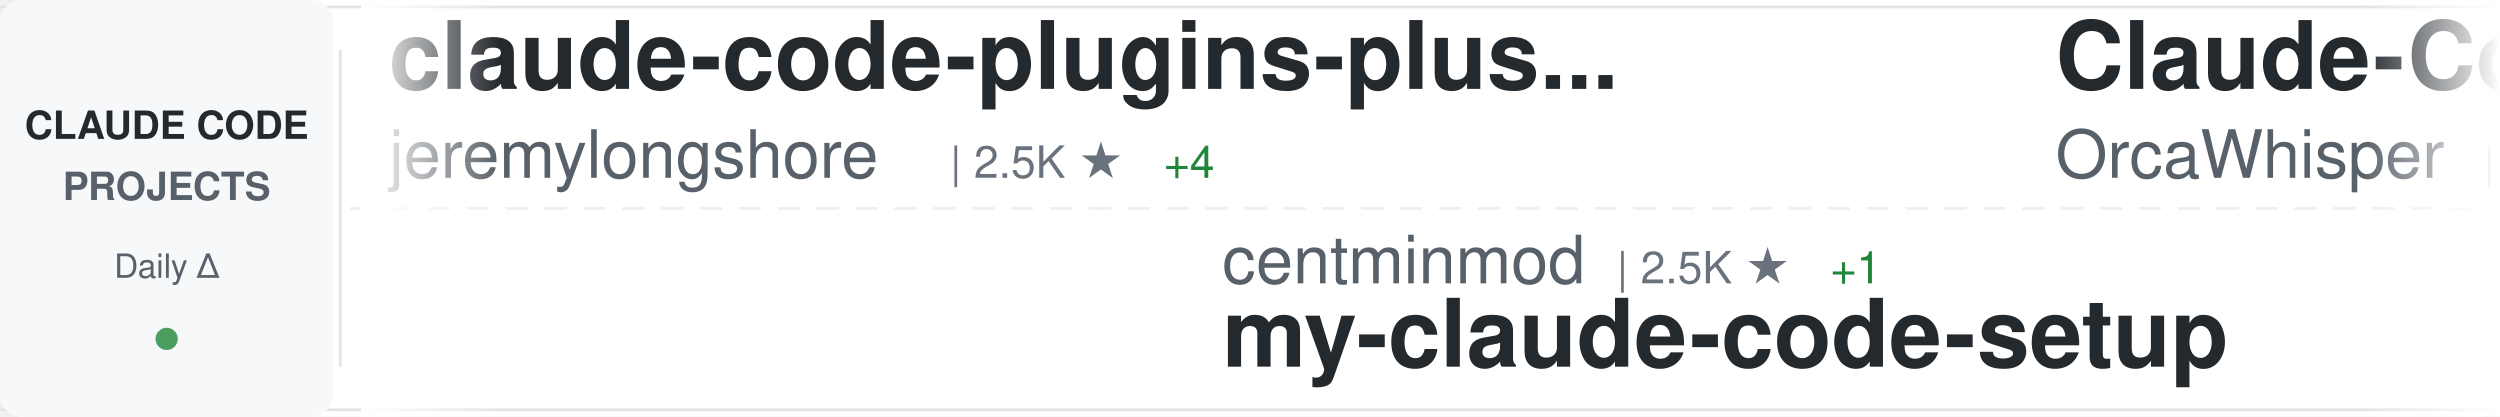
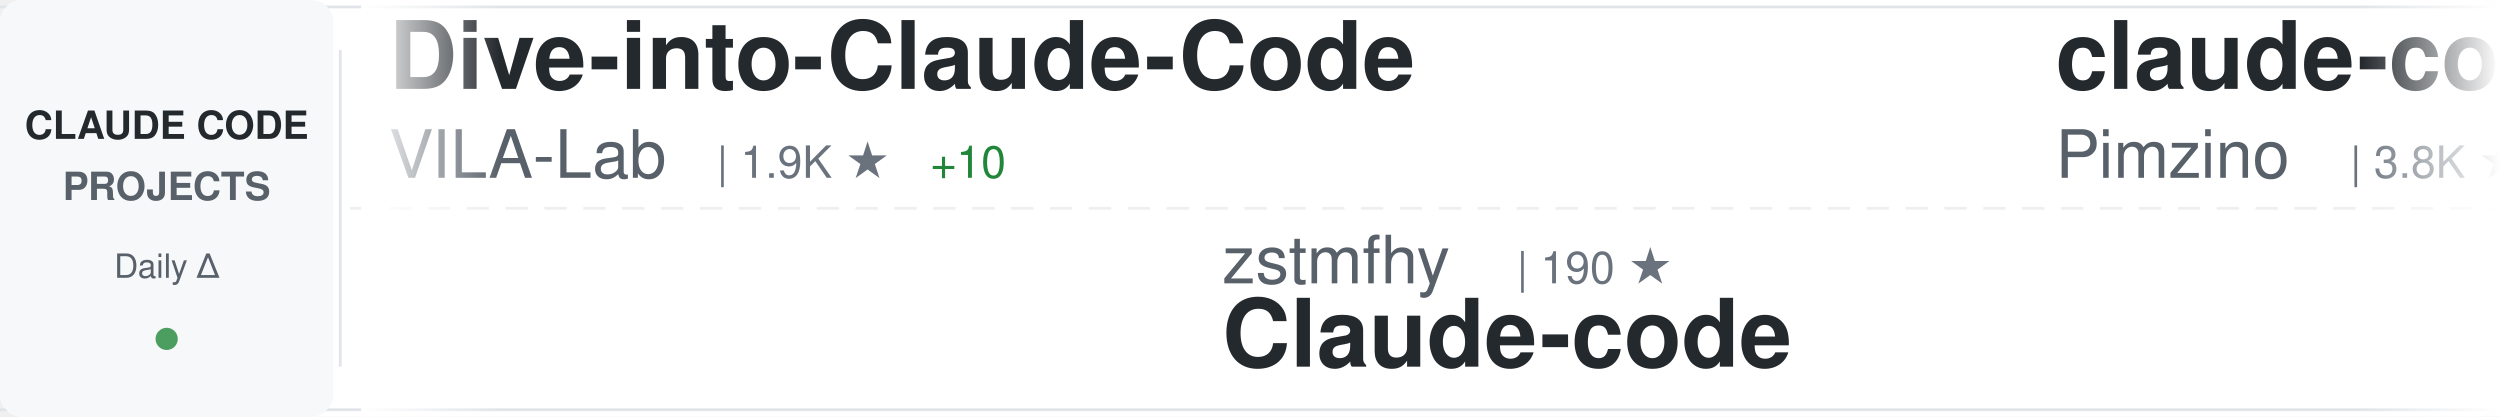
<svg xmlns="http://www.w3.org/2000/svg" width="900" height="150">
  <defs>
    <linearGradient id="awesomeLeftFade" x1="0%" y1="0%" x2="100%" y2="0%">
      <stop offset="0%" style="stop-color:#ffffff;stop-opacity:1" />
      <stop offset="100%" style="stop-color:#ffffff;stop-opacity:0" />
    </linearGradient>
    <linearGradient id="awesomeRightFade" x1="0%" y1="0%" x2="100%" y2="0%">
      <stop offset="0%" style="stop-color:#ffffff;stop-opacity:0" />
      <stop offset="100%" style="stop-color:#ffffff;stop-opacity:1" />
    </linearGradient>
  </defs>
  <rect width="900" height="150" fill="#ffffff" rx="8" />
  <rect x="0" y="2" width="900" height="1" fill="#e1e4e8" />
  <rect x="0" y="147" width="900" height="1" fill="#e1e4e8" />
  <line x1="0" y1="75" x2="900" y2="75" stroke="#e1e4e8" stroke-width="1" stroke-dasharray="8 6" opacity="0.6" />
  <rect x="0" y="0" width="120" height="150" fill="#f6f8fa" rx="8" />
  <text x="60" y="50" font-family="-apple-system, BlinkMacSystemFont, 'Segoe UI', Helvetica, Arial, sans-serif" font-size="14" font-weight="600" fill="#24292e" text-anchor="middle">CLAUDE CODE</text>
  <text x="60" y="72" font-family="-apple-system, BlinkMacSystemFont, 'Segoe UI', Helvetica, Arial, sans-serif" font-size="14" font-weight="600" fill="#586069" text-anchor="middle">PROJECTS</text>
  <text x="60" y="100" font-family="-apple-system, BlinkMacSystemFont, 'Segoe UI', Helvetica, Arial, sans-serif" font-size="12" font-weight="500" fill="#586069" text-anchor="middle">Daily Δ</text>
  <circle cx="60" cy="122" r="4" fill="#22863a" opacity="0.8" />
  <rect x="122" y="18" width="1" height="114" fill="#e1e4e8" />
  <clipPath id="awesomeTickerClip">
    <rect x="130" y="0" width="770" height="150" />
  </clipPath>
  <g clip-path="url(#awesomeTickerClip)">
    <g id="awesomeTickerItems">
      <animateTransform attributeName="transform" attributeType="XML" type="translate" from="0 0" to="-3000 0" dur="54s" repeatCount="indefinite" />
      <g transform="translate(0, 0)">
-         <text x="140" y="32" font-family="-apple-system, BlinkMacSystemFont, 'Segoe UI', Helvetica, Arial, sans-serif" font-size="34" font-weight="600" fill="#24292e">claude-code-plugins-plus...</text>
-         <text x="140" y="64" font-family="-apple-system, BlinkMacSystemFont, 'Segoe UI', Helvetica, Arial, sans-serif" font-size="24" font-weight="400" fill="#586069">jeremylongshore</text>
-         <text x="342" y="64" font-family="-apple-system, BlinkMacSystemFont, 'Segoe UI', Helvetica, Arial, sans-serif" font-size="16" font-weight="500" fill="#6a737d">| 2.5K ★</text>
-         <text x="419" y="64" font-family="-apple-system, BlinkMacSystemFont, 'Segoe UI', Helvetica, Arial, sans-serif" font-size="16" font-weight="500" fill="#22863a"> +4</text>
+         <text x="140" y="32" font-family="-apple-system, BlinkMacSystemFont, 'Segoe UI', Helvetica, Arial, sans-serif" font-size="34" font-weight="600" fill="#24292e">Dive-into-Claude-Code</text>
+         <text x="140" y="64" font-family="-apple-system, BlinkMacSystemFont, 'Segoe UI', Helvetica, Arial, sans-serif" font-size="24" font-weight="400" fill="#586069">VILA-Lab</text>
+         <text x="258" y="64" font-family="-apple-system, BlinkMacSystemFont, 'Segoe UI', Helvetica, Arial, sans-serif" font-size="16" font-weight="500" fill="#6a737d">| 1.9K ★</text>
+         <text x="335" y="64" font-family="-apple-system, BlinkMacSystemFont, 'Segoe UI', Helvetica, Arial, sans-serif" font-size="16" font-weight="500" fill="#22863a"> +10</text>
      </g>
      <g transform="translate(300, 0)">
-         <text x="140" y="102" font-family="-apple-system, BlinkMacSystemFont, 'Segoe UI', Helvetica, Arial, sans-serif" font-size="24" font-weight="400" fill="#586069">centminmod</text>
-         <text x="282" y="102" font-family="-apple-system, BlinkMacSystemFont, 'Segoe UI', Helvetica, Arial, sans-serif" font-size="16" font-weight="500" fill="#6a737d">| 2.5K ★</text>
-         <text x="359" y="102" font-family="-apple-system, BlinkMacSystemFont, 'Segoe UI', Helvetica, Arial, sans-serif" font-size="16" font-weight="500" fill="#22863a"> +1</text>
-         <text x="140" y="132" font-family="-apple-system, BlinkMacSystemFont, 'Segoe UI', Helvetica, Arial, sans-serif" font-size="34" font-weight="600" fill="#24292e">my-claude-code-setup</text>
+         <text x="140" y="102" font-family="-apple-system, BlinkMacSystemFont, 'Segoe UI', Helvetica, Arial, sans-serif" font-size="24" font-weight="400" fill="#586069">zstmfhy</text>
+         <text x="246" y="102" font-family="-apple-system, BlinkMacSystemFont, 'Segoe UI', Helvetica, Arial, sans-serif" font-size="16" font-weight="500" fill="#6a737d">| 190 ★</text>
+         <text x="140" y="132" font-family="-apple-system, BlinkMacSystemFont, 'Segoe UI', Helvetica, Arial, sans-serif" font-size="34" font-weight="600" fill="#24292e">Claude-code</text>
      </g>
      <g transform="translate(600, 0)">
-         <text x="140" y="32" font-family="-apple-system, BlinkMacSystemFont, 'Segoe UI', Helvetica, Arial, sans-serif" font-size="34" font-weight="600" fill="#24292e">Claude-Code</text>
-         <text x="140" y="64" font-family="-apple-system, BlinkMacSystemFont, 'Segoe UI', Helvetica, Arial, sans-serif" font-size="24" font-weight="400" fill="#586069">OrcaWhisper</text>
-         <text x="294" y="64" font-family="-apple-system, BlinkMacSystemFont, 'Segoe UI', Helvetica, Arial, sans-serif" font-size="16" font-weight="500" fill="#6a737d">| 84 ★</text>
-         <text x="353" y="64" font-family="-apple-system, BlinkMacSystemFont, 'Segoe UI', Helvetica, Arial, sans-serif" font-size="16" font-weight="500" fill="#22863a"> +1</text>
+         <text x="140" y="32" font-family="-apple-system, BlinkMacSystemFont, 'Segoe UI', Helvetica, Arial, sans-serif" font-size="34" font-weight="600" fill="#24292e">claude-code-spec-workflo...</text>
+         <text x="140" y="64" font-family="-apple-system, BlinkMacSystemFont, 'Segoe UI', Helvetica, Arial, sans-serif" font-size="24" font-weight="400" fill="#586069">Pimzino</text>
+         <text x="246" y="64" font-family="-apple-system, BlinkMacSystemFont, 'Segoe UI', Helvetica, Arial, sans-serif" font-size="16" font-weight="500" fill="#6a737d">| 3.8K ★</text>
+         <text x="323" y="64" font-family="-apple-system, BlinkMacSystemFont, 'Segoe UI', Helvetica, Arial, sans-serif" font-size="16" font-weight="500" fill="#22863a"> +1</text>
      </g>
      <g transform="translate(900, 0)">
-         <text x="140" y="102" font-family="-apple-system, BlinkMacSystemFont, 'Segoe UI', Helvetica, Arial, sans-serif" font-size="24" font-weight="400" fill="#586069">LING71671</text>
-         <text x="270" y="102" font-family="-apple-system, BlinkMacSystemFont, 'Segoe UI', Helvetica, Arial, sans-serif" font-size="16" font-weight="500" fill="#6a737d">| 917 ★</text>
-         <text x="338" y="102" font-family="-apple-system, BlinkMacSystemFont, 'Segoe UI', Helvetica, Arial, sans-serif" font-size="16" font-weight="500" fill="#22863a"> +1</text>
-         <text x="140" y="132" font-family="-apple-system, BlinkMacSystemFont, 'Segoe UI', Helvetica, Arial, sans-serif" font-size="34" font-weight="600" fill="#24292e">Open-ClaudeCode</text>
+         <text x="140" y="102" font-family="-apple-system, BlinkMacSystemFont, 'Segoe UI', Helvetica, Arial, sans-serif" font-size="24" font-weight="400" fill="#586069">SeemSeam</text>
+         <text x="258" y="102" font-family="-apple-system, BlinkMacSystemFont, 'Segoe UI', Helvetica, Arial, sans-serif" font-size="16" font-weight="500" fill="#6a737d">| 3.3K ★</text>
+         <text x="335" y="102" font-family="-apple-system, BlinkMacSystemFont, 'Segoe UI', Helvetica, Arial, sans-serif" font-size="16" font-weight="500" fill="#22863a"> +7</text>
+         <text x="140" y="132" font-family="-apple-system, BlinkMacSystemFont, 'Segoe UI', Helvetica, Arial, sans-serif" font-size="34" font-weight="600" fill="#24292e">claude_codex_bridge</text>
      </g>
      <g transform="translate(1200, 0)">
-         <text x="140" y="32" font-family="-apple-system, BlinkMacSystemFont, 'Segoe UI', Helvetica, Arial, sans-serif" font-size="34" font-weight="600" fill="#24292e">claude-code-from-scratch</text>
-         <text x="140" y="64" font-family="-apple-system, BlinkMacSystemFont, 'Segoe UI', Helvetica, Arial, sans-serif" font-size="24" font-weight="400" fill="#586069">Windy3f3f3f3f</text>
-         <text x="318" y="64" font-family="-apple-system, BlinkMacSystemFont, 'Segoe UI', Helvetica, Arial, sans-serif" font-size="16" font-weight="500" fill="#6a737d">| 2.3K ★</text>
-         <text x="395" y="64" font-family="-apple-system, BlinkMacSystemFont, 'Segoe UI', Helvetica, Arial, sans-serif" font-size="16" font-weight="500" fill="#22863a"> +10</text>
+         <text x="140" y="32" font-family="-apple-system, BlinkMacSystemFont, 'Segoe UI', Helvetica, Arial, sans-serif" font-size="34" font-weight="600" fill="#24292e">claude-code-security-rev...</text>
+         <text x="140" y="64" font-family="-apple-system, BlinkMacSystemFont, 'Segoe UI', Helvetica, Arial, sans-serif" font-size="24" font-weight="400" fill="#586069">anthropics</text>
+         <text x="282" y="64" font-family="-apple-system, BlinkMacSystemFont, 'Segoe UI', Helvetica, Arial, sans-serif" font-size="16" font-weight="500" fill="#6a737d">| 5.5K ★</text>
+         <text x="359" y="64" font-family="-apple-system, BlinkMacSystemFont, 'Segoe UI', Helvetica, Arial, sans-serif" font-size="16" font-weight="500" fill="#22863a"> +11</text>
      </g>
      <g transform="translate(1500, 0)">
-         <text x="140" y="102" font-family="-apple-system, BlinkMacSystemFont, 'Segoe UI', Helvetica, Arial, sans-serif" font-size="24" font-weight="400" fill="#586069">JrCx7scC</text>
-         <text x="258" y="102" font-family="-apple-system, BlinkMacSystemFont, 'Segoe UI', Helvetica, Arial, sans-serif" font-size="16" font-weight="500" fill="#6a737d">| 371 ★</text>
-         <text x="140" y="132" font-family="-apple-system, BlinkMacSystemFont, 'Segoe UI', Helvetica, Arial, sans-serif" font-size="34" font-weight="600" fill="#24292e">claude-code-source</text>
+         <text x="140" y="102" font-family="-apple-system, BlinkMacSystemFont, 'Segoe UI', Helvetica, Arial, sans-serif" font-size="24" font-weight="400" fill="#586069">carlvellotti</text>
+         <text x="306" y="102" font-family="-apple-system, BlinkMacSystemFont, 'Segoe UI', Helvetica, Arial, sans-serif" font-size="16" font-weight="500" fill="#6a737d">| 2.1K ★</text>
+         <text x="383" y="102" font-family="-apple-system, BlinkMacSystemFont, 'Segoe UI', Helvetica, Arial, sans-serif" font-size="16" font-weight="500" fill="#22863a"> +2</text>
+         <text x="140" y="132" font-family="-apple-system, BlinkMacSystemFont, 'Segoe UI', Helvetica, Arial, sans-serif" font-size="34" font-weight="600" fill="#24292e">claude-code-pm-course</text>
      </g>
      <g transform="translate(1800, 0)">
-         <text x="140" y="32" font-family="-apple-system, BlinkMacSystemFont, 'Segoe UI', Helvetica, Arial, sans-serif" font-size="34" font-weight="600" fill="#24292e">arcads-claude-code</text>
-         <text x="140" y="64" font-family="-apple-system, BlinkMacSystemFont, 'Segoe UI', Helvetica, Arial, sans-serif" font-size="24" font-weight="400" fill="#586069">krusemediallc</text>
-         <text x="318" y="64" font-family="-apple-system, BlinkMacSystemFont, 'Segoe UI', Helvetica, Arial, sans-serif" font-size="16" font-weight="500" fill="#6a737d">| 1.0K ★</text>
-         <text x="395" y="64" font-family="-apple-system, BlinkMacSystemFont, 'Segoe UI', Helvetica, Arial, sans-serif" font-size="16" font-weight="500" fill="#22863a"> +4</text>
+         <text x="140" y="32" font-family="-apple-system, BlinkMacSystemFont, 'Segoe UI', Helvetica, Arial, sans-serif" font-size="34" font-weight="600" fill="#24292e">ralph-claude-code</text>
+         <text x="140" y="64" font-family="-apple-system, BlinkMacSystemFont, 'Segoe UI', Helvetica, Arial, sans-serif" font-size="24" font-weight="400" fill="#586069">frankbria</text>
+         <text x="270" y="64" font-family="-apple-system, BlinkMacSystemFont, 'Segoe UI', Helvetica, Arial, sans-serif" font-size="16" font-weight="500" fill="#6a737d">| 9.5K ★</text>
+         <text x="347" y="64" font-family="-apple-system, BlinkMacSystemFont, 'Segoe UI', Helvetica, Arial, sans-serif" font-size="16" font-weight="500" fill="#22863a"> +5</text>
      </g>
      <g transform="translate(2100, 0)">
-         <text x="140" y="102" font-family="-apple-system, BlinkMacSystemFont, 'Segoe UI', Helvetica, Arial, sans-serif" font-size="24" font-weight="400" fill="#586069">Alishahryar1</text>
-         <text x="306" y="102" font-family="-apple-system, BlinkMacSystemFont, 'Segoe UI', Helvetica, Arial, sans-serif" font-size="16" font-weight="500" fill="#6a737d">| 40.1K ★</text>
-         <text x="392" y="102" font-family="-apple-system, BlinkMacSystemFont, 'Segoe UI', Helvetica, Arial, sans-serif" font-size="16" font-weight="500" fill="#22863a"> +156</text>
-         <text x="140" y="132" font-family="-apple-system, BlinkMacSystemFont, 'Segoe UI', Helvetica, Arial, sans-serif" font-size="34" font-weight="600" fill="#24292e">free-claude-code</text>
+         <text x="140" y="102" font-family="-apple-system, BlinkMacSystemFont, 'Segoe UI', Helvetica, Arial, sans-serif" font-size="24" font-weight="400" fill="#586069">Piebald-AI</text>
+         <text x="282" y="102" font-family="-apple-system, BlinkMacSystemFont, 'Segoe UI', Helvetica, Arial, sans-serif" font-size="16" font-weight="500" fill="#6a737d">| 11.8K ★</text>
+         <text x="368" y="102" font-family="-apple-system, BlinkMacSystemFont, 'Segoe UI', Helvetica, Arial, sans-serif" font-size="16" font-weight="500" fill="#22863a"> +22</text>
+         <text x="140" y="132" font-family="-apple-system, BlinkMacSystemFont, 'Segoe UI', Helvetica, Arial, sans-serif" font-size="34" font-weight="600" fill="#24292e">claude-code-system-promp...</text>
      </g>
      <g transform="translate(2400, 0)">
-         <text x="140" y="32" font-family="-apple-system, BlinkMacSystemFont, 'Segoe UI', Helvetica, Arial, sans-serif" font-size="34" font-weight="600" fill="#24292e">oh-my-claudecode</text>
-         <text x="140" y="64" font-family="-apple-system, BlinkMacSystemFont, 'Segoe UI', Helvetica, Arial, sans-serif" font-size="24" font-weight="400" fill="#586069">Yeachan-Heo</text>
-         <text x="294" y="64" font-family="-apple-system, BlinkMacSystemFont, 'Segoe UI', Helvetica, Arial, sans-serif" font-size="16" font-weight="500" fill="#6a737d">| 37.7K ★</text>
-         <text x="380" y="64" font-family="-apple-system, BlinkMacSystemFont, 'Segoe UI', Helvetica, Arial, sans-serif" font-size="16" font-weight="500" fill="#22863a"> +24</text>
+         <text x="140" y="32" font-family="-apple-system, BlinkMacSystemFont, 'Segoe UI', Helvetica, Arial, sans-serif" font-size="34" font-weight="600" fill="#24292e">claude-code-showcase</text>
+         <text x="140" y="64" font-family="-apple-system, BlinkMacSystemFont, 'Segoe UI', Helvetica, Arial, sans-serif" font-size="24" font-weight="400" fill="#586069">ChrisWiles</text>
+         <text x="282" y="64" font-family="-apple-system, BlinkMacSystemFont, 'Segoe UI', Helvetica, Arial, sans-serif" font-size="16" font-weight="500" fill="#6a737d">| 6.0K ★</text>
+         <text x="359" y="64" font-family="-apple-system, BlinkMacSystemFont, 'Segoe UI', Helvetica, Arial, sans-serif" font-size="16" font-weight="500" fill="#22863a"> +2</text>
      </g>
      <g transform="translate(2700, 0)">
-         <text x="140" y="102" font-family="-apple-system, BlinkMacSystemFont, 'Segoe UI', Helvetica, Arial, sans-serif" font-size="24" font-weight="400" fill="#586069">pedrohcgs</text>
-         <text x="270" y="102" font-family="-apple-system, BlinkMacSystemFont, 'Segoe UI', Helvetica, Arial, sans-serif" font-size="16" font-weight="500" fill="#6a737d">| 1.4K ★</text>
-         <text x="347" y="102" font-family="-apple-system, BlinkMacSystemFont, 'Segoe UI', Helvetica, Arial, sans-serif" font-size="16" font-weight="500" fill="#22863a"> +4</text>
-         <text x="140" y="132" font-family="-apple-system, BlinkMacSystemFont, 'Segoe UI', Helvetica, Arial, sans-serif" font-size="34" font-weight="600" fill="#24292e">claude-code-my-workflow</text>
+         <text x="140" y="102" font-family="-apple-system, BlinkMacSystemFont, 'Segoe UI', Helvetica, Arial, sans-serif" font-size="24" font-weight="400" fill="#586069">huangserva</text>
+         <text x="282" y="102" font-family="-apple-system, BlinkMacSystemFont, 'Segoe UI', Helvetica, Arial, sans-serif" font-size="16" font-weight="500" fill="#6a737d">| 618 ★</text>
+         <text x="140" y="132" font-family="-apple-system, BlinkMacSystemFont, 'Segoe UI', Helvetica, Arial, sans-serif" font-size="34" font-weight="600" fill="#24292e">claude-code-cli</text>
      </g>
      <g transform="translate(3000, 0)">
-         <text x="140" y="32" font-family="-apple-system, BlinkMacSystemFont, 'Segoe UI', Helvetica, Arial, sans-serif" font-size="34" font-weight="600" fill="#24292e">claude-code-plugins-plus...</text>
-         <text x="140" y="64" font-family="-apple-system, BlinkMacSystemFont, 'Segoe UI', Helvetica, Arial, sans-serif" font-size="24" font-weight="400" fill="#586069">jeremylongshore</text>
-         <text x="342" y="64" font-family="-apple-system, BlinkMacSystemFont, 'Segoe UI', Helvetica, Arial, sans-serif" font-size="16" font-weight="500" fill="#6a737d">| 2.5K ★</text>
-         <text x="419" y="64" font-family="-apple-system, BlinkMacSystemFont, 'Segoe UI', Helvetica, Arial, sans-serif" font-size="16" font-weight="500" fill="#22863a"> +4</text>
+         <text x="140" y="32" font-family="-apple-system, BlinkMacSystemFont, 'Segoe UI', Helvetica, Arial, sans-serif" font-size="34" font-weight="600" fill="#24292e">Dive-into-Claude-Code</text>
+         <text x="140" y="64" font-family="-apple-system, BlinkMacSystemFont, 'Segoe UI', Helvetica, Arial, sans-serif" font-size="24" font-weight="400" fill="#586069">VILA-Lab</text>
+         <text x="258" y="64" font-family="-apple-system, BlinkMacSystemFont, 'Segoe UI', Helvetica, Arial, sans-serif" font-size="16" font-weight="500" fill="#6a737d">| 1.9K ★</text>
+         <text x="335" y="64" font-family="-apple-system, BlinkMacSystemFont, 'Segoe UI', Helvetica, Arial, sans-serif" font-size="16" font-weight="500" fill="#22863a"> +10</text>
      </g>
      <g transform="translate(3300, 0)">
-         <text x="140" y="102" font-family="-apple-system, BlinkMacSystemFont, 'Segoe UI', Helvetica, Arial, sans-serif" font-size="24" font-weight="400" fill="#586069">centminmod</text>
-         <text x="282" y="102" font-family="-apple-system, BlinkMacSystemFont, 'Segoe UI', Helvetica, Arial, sans-serif" font-size="16" font-weight="500" fill="#6a737d">| 2.5K ★</text>
-         <text x="359" y="102" font-family="-apple-system, BlinkMacSystemFont, 'Segoe UI', Helvetica, Arial, sans-serif" font-size="16" font-weight="500" fill="#22863a"> +1</text>
-         <text x="140" y="132" font-family="-apple-system, BlinkMacSystemFont, 'Segoe UI', Helvetica, Arial, sans-serif" font-size="34" font-weight="600" fill="#24292e">my-claude-code-setup</text>
+         <text x="140" y="102" font-family="-apple-system, BlinkMacSystemFont, 'Segoe UI', Helvetica, Arial, sans-serif" font-size="24" font-weight="400" fill="#586069">zstmfhy</text>
+         <text x="246" y="102" font-family="-apple-system, BlinkMacSystemFont, 'Segoe UI', Helvetica, Arial, sans-serif" font-size="16" font-weight="500" fill="#6a737d">| 190 ★</text>
+         <text x="140" y="132" font-family="-apple-system, BlinkMacSystemFont, 'Segoe UI', Helvetica, Arial, sans-serif" font-size="34" font-weight="600" fill="#24292e">Claude-code</text>
      </g>
      <g transform="translate(3600, 0)">
-         <text x="140" y="32" font-family="-apple-system, BlinkMacSystemFont, 'Segoe UI', Helvetica, Arial, sans-serif" font-size="34" font-weight="600" fill="#24292e">Claude-Code</text>
-         <text x="140" y="64" font-family="-apple-system, BlinkMacSystemFont, 'Segoe UI', Helvetica, Arial, sans-serif" font-size="24" font-weight="400" fill="#586069">OrcaWhisper</text>
-         <text x="294" y="64" font-family="-apple-system, BlinkMacSystemFont, 'Segoe UI', Helvetica, Arial, sans-serif" font-size="16" font-weight="500" fill="#6a737d">| 84 ★</text>
-         <text x="353" y="64" font-family="-apple-system, BlinkMacSystemFont, 'Segoe UI', Helvetica, Arial, sans-serif" font-size="16" font-weight="500" fill="#22863a"> +1</text>
+         <text x="140" y="32" font-family="-apple-system, BlinkMacSystemFont, 'Segoe UI', Helvetica, Arial, sans-serif" font-size="34" font-weight="600" fill="#24292e">claude-code-spec-workflo...</text>
+         <text x="140" y="64" font-family="-apple-system, BlinkMacSystemFont, 'Segoe UI', Helvetica, Arial, sans-serif" font-size="24" font-weight="400" fill="#586069">Pimzino</text>
+         <text x="246" y="64" font-family="-apple-system, BlinkMacSystemFont, 'Segoe UI', Helvetica, Arial, sans-serif" font-size="16" font-weight="500" fill="#6a737d">| 3.8K ★</text>
+         <text x="323" y="64" font-family="-apple-system, BlinkMacSystemFont, 'Segoe UI', Helvetica, Arial, sans-serif" font-size="16" font-weight="500" fill="#22863a"> +1</text>
      </g>
      <g transform="translate(3900, 0)">
-         <text x="140" y="102" font-family="-apple-system, BlinkMacSystemFont, 'Segoe UI', Helvetica, Arial, sans-serif" font-size="24" font-weight="400" fill="#586069">LING71671</text>
-         <text x="270" y="102" font-family="-apple-system, BlinkMacSystemFont, 'Segoe UI', Helvetica, Arial, sans-serif" font-size="16" font-weight="500" fill="#6a737d">| 917 ★</text>
-         <text x="338" y="102" font-family="-apple-system, BlinkMacSystemFont, 'Segoe UI', Helvetica, Arial, sans-serif" font-size="16" font-weight="500" fill="#22863a"> +1</text>
-         <text x="140" y="132" font-family="-apple-system, BlinkMacSystemFont, 'Segoe UI', Helvetica, Arial, sans-serif" font-size="34" font-weight="600" fill="#24292e">Open-ClaudeCode</text>
+         <text x="140" y="102" font-family="-apple-system, BlinkMacSystemFont, 'Segoe UI', Helvetica, Arial, sans-serif" font-size="24" font-weight="400" fill="#586069">SeemSeam</text>
+         <text x="258" y="102" font-family="-apple-system, BlinkMacSystemFont, 'Segoe UI', Helvetica, Arial, sans-serif" font-size="16" font-weight="500" fill="#6a737d">| 3.3K ★</text>
+         <text x="335" y="102" font-family="-apple-system, BlinkMacSystemFont, 'Segoe UI', Helvetica, Arial, sans-serif" font-size="16" font-weight="500" fill="#22863a"> +7</text>
+         <text x="140" y="132" font-family="-apple-system, BlinkMacSystemFont, 'Segoe UI', Helvetica, Arial, sans-serif" font-size="34" font-weight="600" fill="#24292e">claude_codex_bridge</text>
      </g>
    </g>
  </g>
  <rect x="130" y="0" width="50" height="150" fill="url(#awesomeLeftFade)" />
  <rect x="850" y="0" width="50" height="150" fill="url(#awesomeRightFade)" />
</svg>
